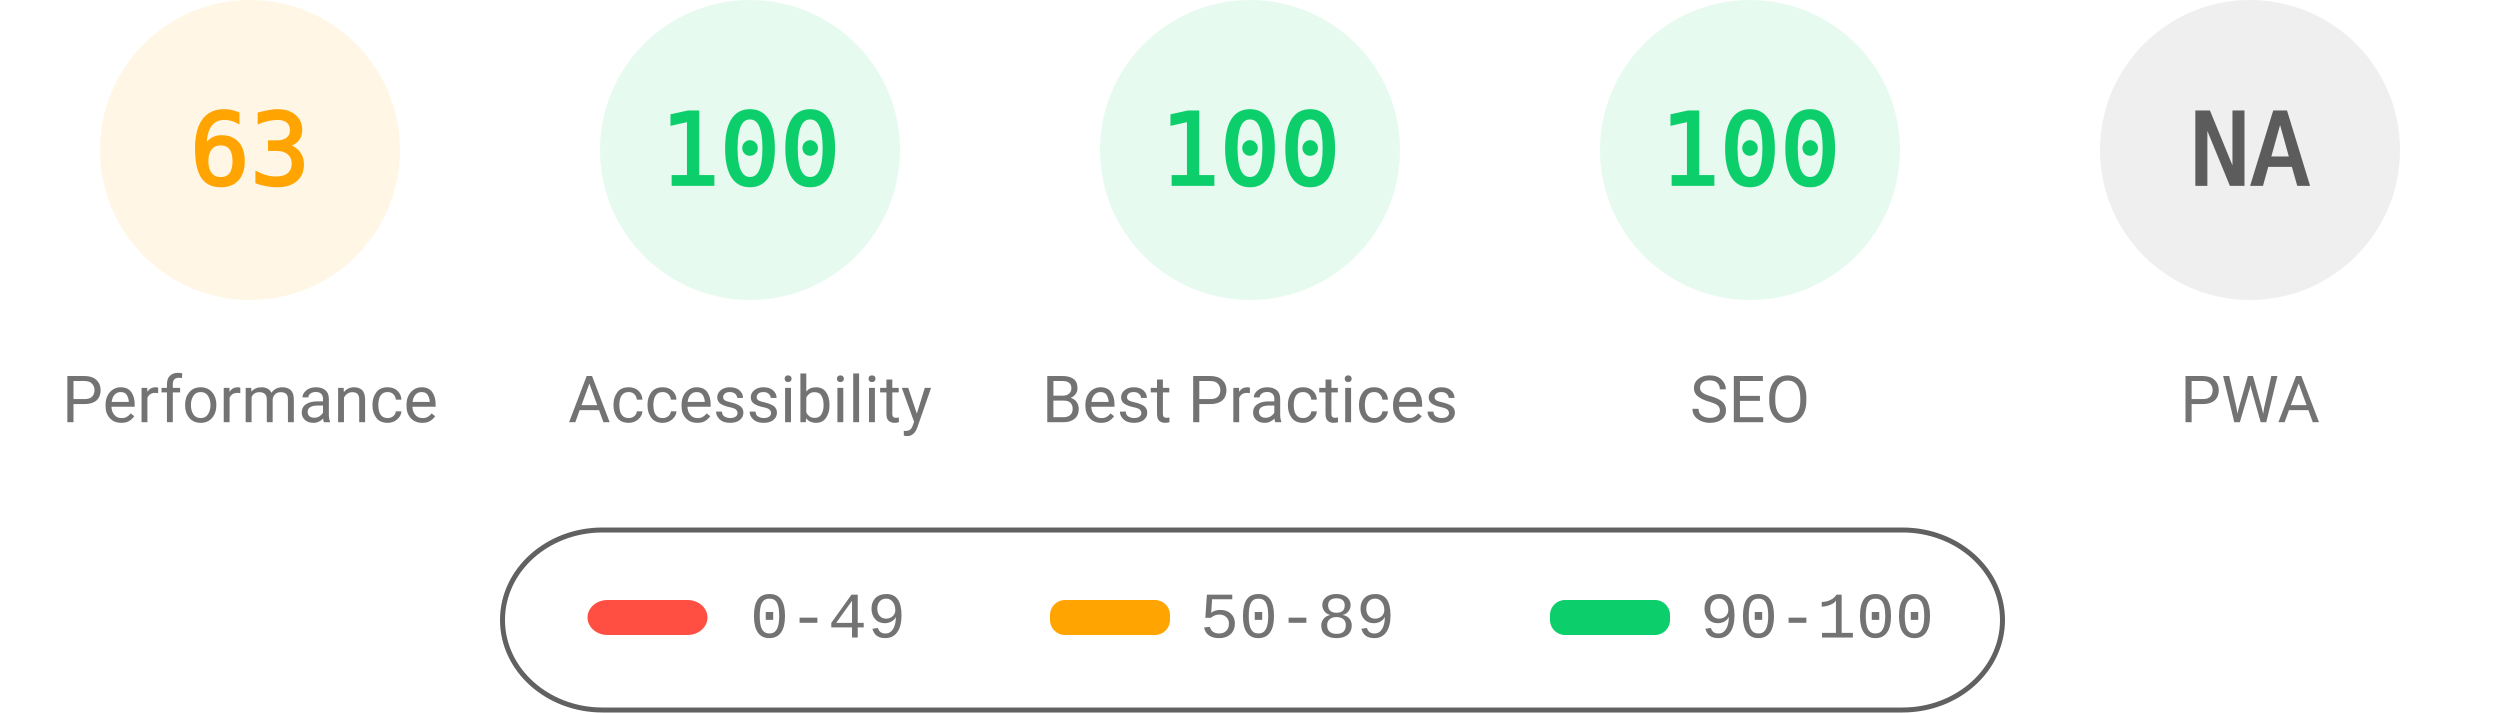
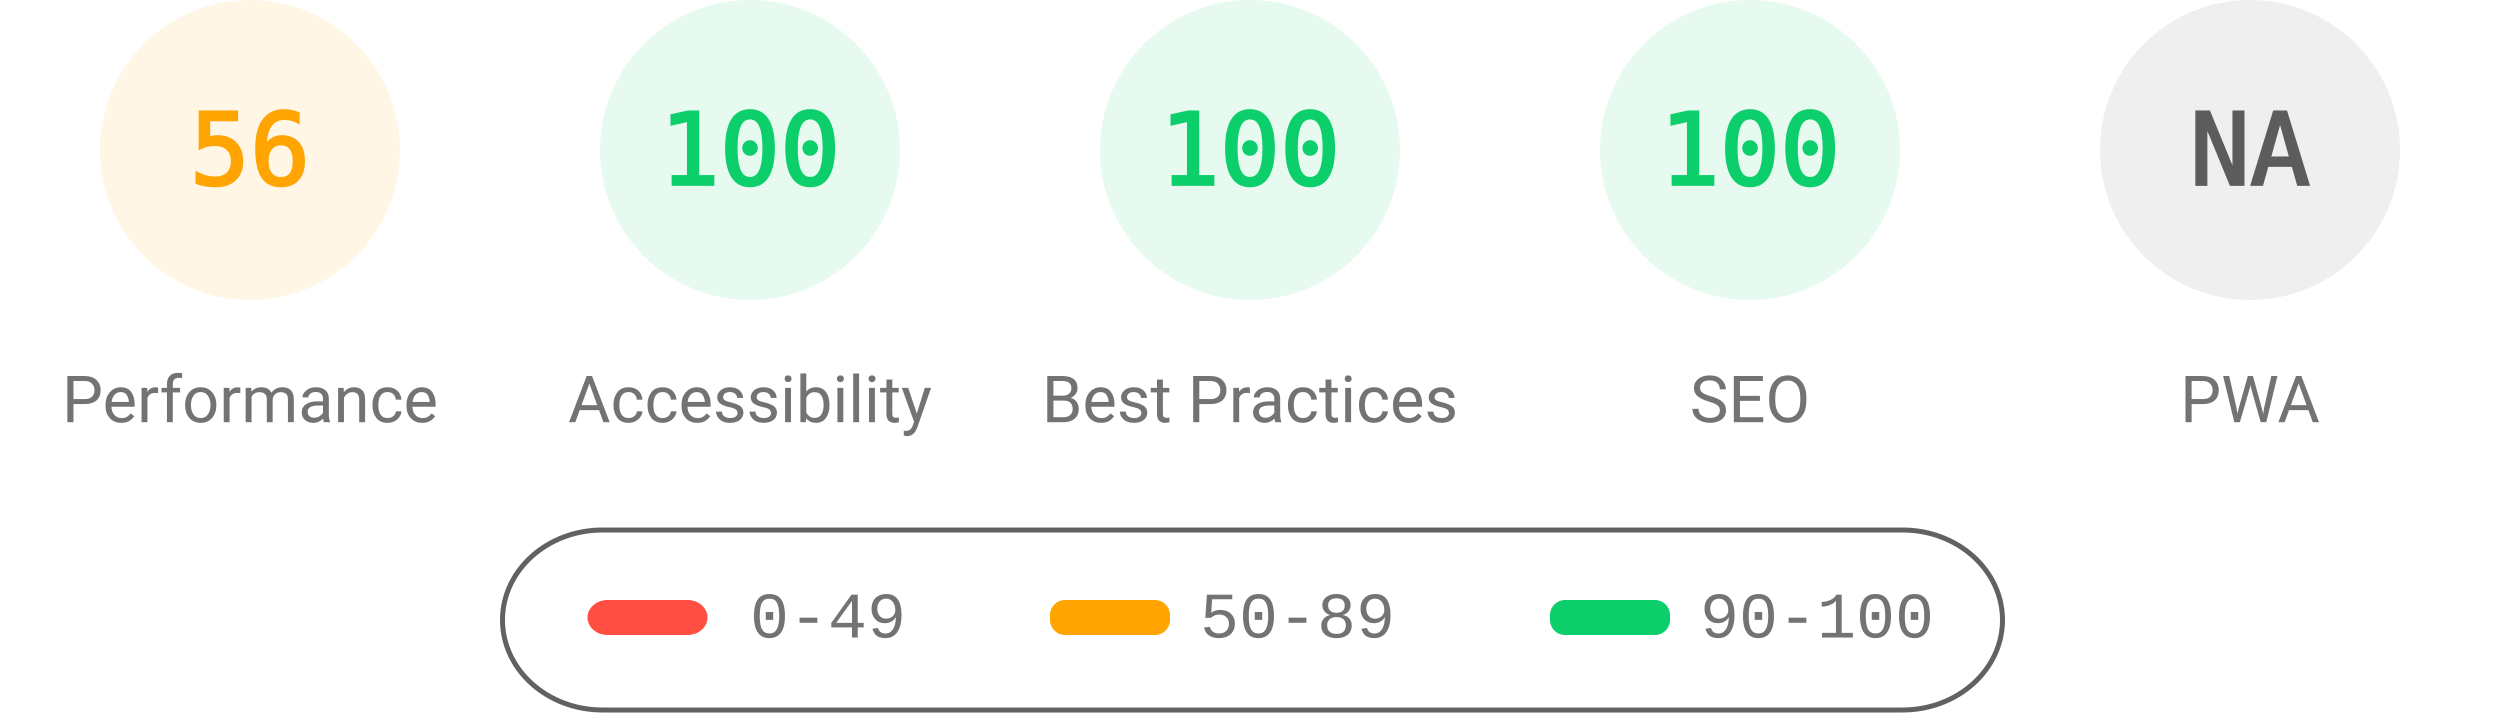
<svg xmlns="http://www.w3.org/2000/svg" fill="none" width="1000" height="285">
  <style>.gauge-base{opacity:.1}.gauge-arc{fill:none;animation-delay:250ms;stroke-linecap:round;transform:rotate(-90deg);transform-origin:100px 60px;animation:load-gauge 1s ease forwards}.guage-text{font-size:40px;font-family:monospace;text-align:center}.guage-red{color:#ff4e42;fill:#ff4e42;stroke:#ff4e42}.guage-orange{color:#ffa400;fill:#ffa400;stroke:#ffa400}.guage-green{color:#0cce6b;fill:#0cce6b;stroke:#0cce6b}.guage-undefined{color:#5c5c5c;fill:#5c5c5c;stroke:#5c5c5c}.guage-title{color:#737373;fill:#737373;stroke:none;font-size:26px;line-height:26px;font-family:Roboto,Halvetica,Arial,sans-serif}@keyframes load-gauge{from{stroke-dasharray:0 352.858}}</style>
  <svg class="guage-div guage-perf guage-orange" viewBox="0 0 200 200" width="200" height="200">
    <circle class="gauge-base" r="56" cx="100" cy="60" stroke-width="8" />
-     <circle class="gauge-arc guage-arc-1" r="56" cx="100" cy="60" stroke-width="8" style="stroke-dasharray:221.671,351.858" />
-     <text class="guage-text" x="100" y="60" alignment-baseline="central" dominant-baseline="central" text-anchor="middle">63</text>
+     <circle class="gauge-arc guage-arc-1" r="56" cx="100" cy="60" stroke-width="8" style="stroke-dasharray:197.04,351.858" />
+     <text class="guage-text" x="100" y="60" alignment-baseline="central" dominant-baseline="central" text-anchor="middle">56</text>
    <text class="guage-title" x="100" y="160" alignment-baseline="central" dominant-baseline="central" text-anchor="middle">Performance</text>
  </svg>
  <svg class="guage-div guage-acc guage-green" viewBox="0 0 200 200" width="200" height="200" x="200">
    <circle class="gauge-base" r="56" cx="100" cy="60" stroke-width="8" />
    <circle class="gauge-arc guage-arc-2" r="56" cx="100" cy="60" stroke-width="8" style="stroke-dasharray:351.858,351.858" />
    <text class="guage-text" x="100" y="60" alignment-baseline="central" dominant-baseline="central" text-anchor="middle">100</text>
    <text class="guage-title" x="100" y="160" alignment-baseline="central" dominant-baseline="central" text-anchor="middle">Accessibility</text>
  </svg>
  <svg class="guage-div guage-best guage-green" viewBox="0 0 200 200" width="200" height="200" x="400">
    <circle class="gauge-base" r="56" cx="100" cy="60" stroke-width="8" />
    <circle class="gauge-arc guage-arc-3" r="56" cx="100" cy="60" stroke-width="8" style="stroke-dasharray:351.858,351.858" />
    <text class="guage-text" x="100" y="60" alignment-baseline="central" dominant-baseline="central" text-anchor="middle">100</text>
    <text class="guage-title" x="100" y="160" alignment-baseline="central" dominant-baseline="central" text-anchor="middle">Best Practices</text>
  </svg>
  <svg class="guage-div guage-seo guage-green" viewBox="0 0 200 200" width="200" height="200" x="600">
    <circle class="gauge-base" r="56" cx="100" cy="60" stroke-width="8" />
    <circle class="gauge-arc guage-arc-4" r="56" cx="100" cy="60" stroke-width="8" style="stroke-dasharray:351.858,351.858" />
    <text class="guage-text" x="100" y="60" alignment-baseline="central" dominant-baseline="central" text-anchor="middle">100</text>
    <text class="guage-title" x="100" y="160" alignment-baseline="central" dominant-baseline="central" text-anchor="middle">SEO</text>
  </svg>
  <svg class="guage-div guage-pwa guage-undefined" viewBox="0 0 200 200" width="200" height="200" x="800">
    <circle class="gauge-base" r="56" cx="100" cy="60" stroke-width="8" />
    <circle class="gauge-arc guage-arc-4" r="56" cx="100" cy="60" stroke-width="8" style="stroke-dasharray:351.858,351.858" />
    <text class="guage-text" x="100" y="60" alignment-baseline="central" dominant-baseline="central" text-anchor="middle">NA</text>
    <text class="guage-title" x="100" y="160" alignment-baseline="central" dominant-baseline="central" text-anchor="middle">PWA</text>
  </svg>
  <svg width="604" height="76" x="200" y="210">
    <path fill="none" id="canvas_background" d="M-1-1h604v80H-1z" />
    <rect fill-opacity="0" stroke="#616161" stroke-width="2" rx="40" id="svg_2" height="72" width="600" y="2" x="1" fill="#000" />
    <rect stroke="#000" rx="8" id="svg_3" height="14" width="48" y="30" x="35" stroke-opacity="null" stroke-width="0" fill="#ff4e42" />
    <rect stroke="#000" rx="6" id="svg_4" height="14" width="48" y="30" x="220" stroke-opacity="null" stroke-width="0" fill="#ffa400" />
    <rect stroke="#000" rx="6" id="svg_5" height="14" width="48" y="30" x="420" stroke-opacity="null" stroke-width="0" fill="#0cce6b" />
    <text xml:space="preserve" text-anchor="start" font-family="'Courier New', Courier, monospace" font-size="26" id="svg_6" y="45" x="100" stroke-opacity="null" stroke-width="0" stroke="#000" fill="#737373">0-49</text>
    <text xml:space="preserve" text-anchor="start" font-family="'Courier New', Courier, monospace" font-size="26" id="svg_7" y="45" x="280" stroke-opacity="null" stroke-width="0" stroke="#000" fill="#737373">50-89</text>
    <text xml:space="preserve" text-anchor="start" font-family="'Courier New', Courier, monospace" font-size="26" id="svg_8" y="45" x="480" stroke-opacity="null" stroke-width="0" stroke="#000" fill="#737373">90-100</text>
  </svg>
</svg>
